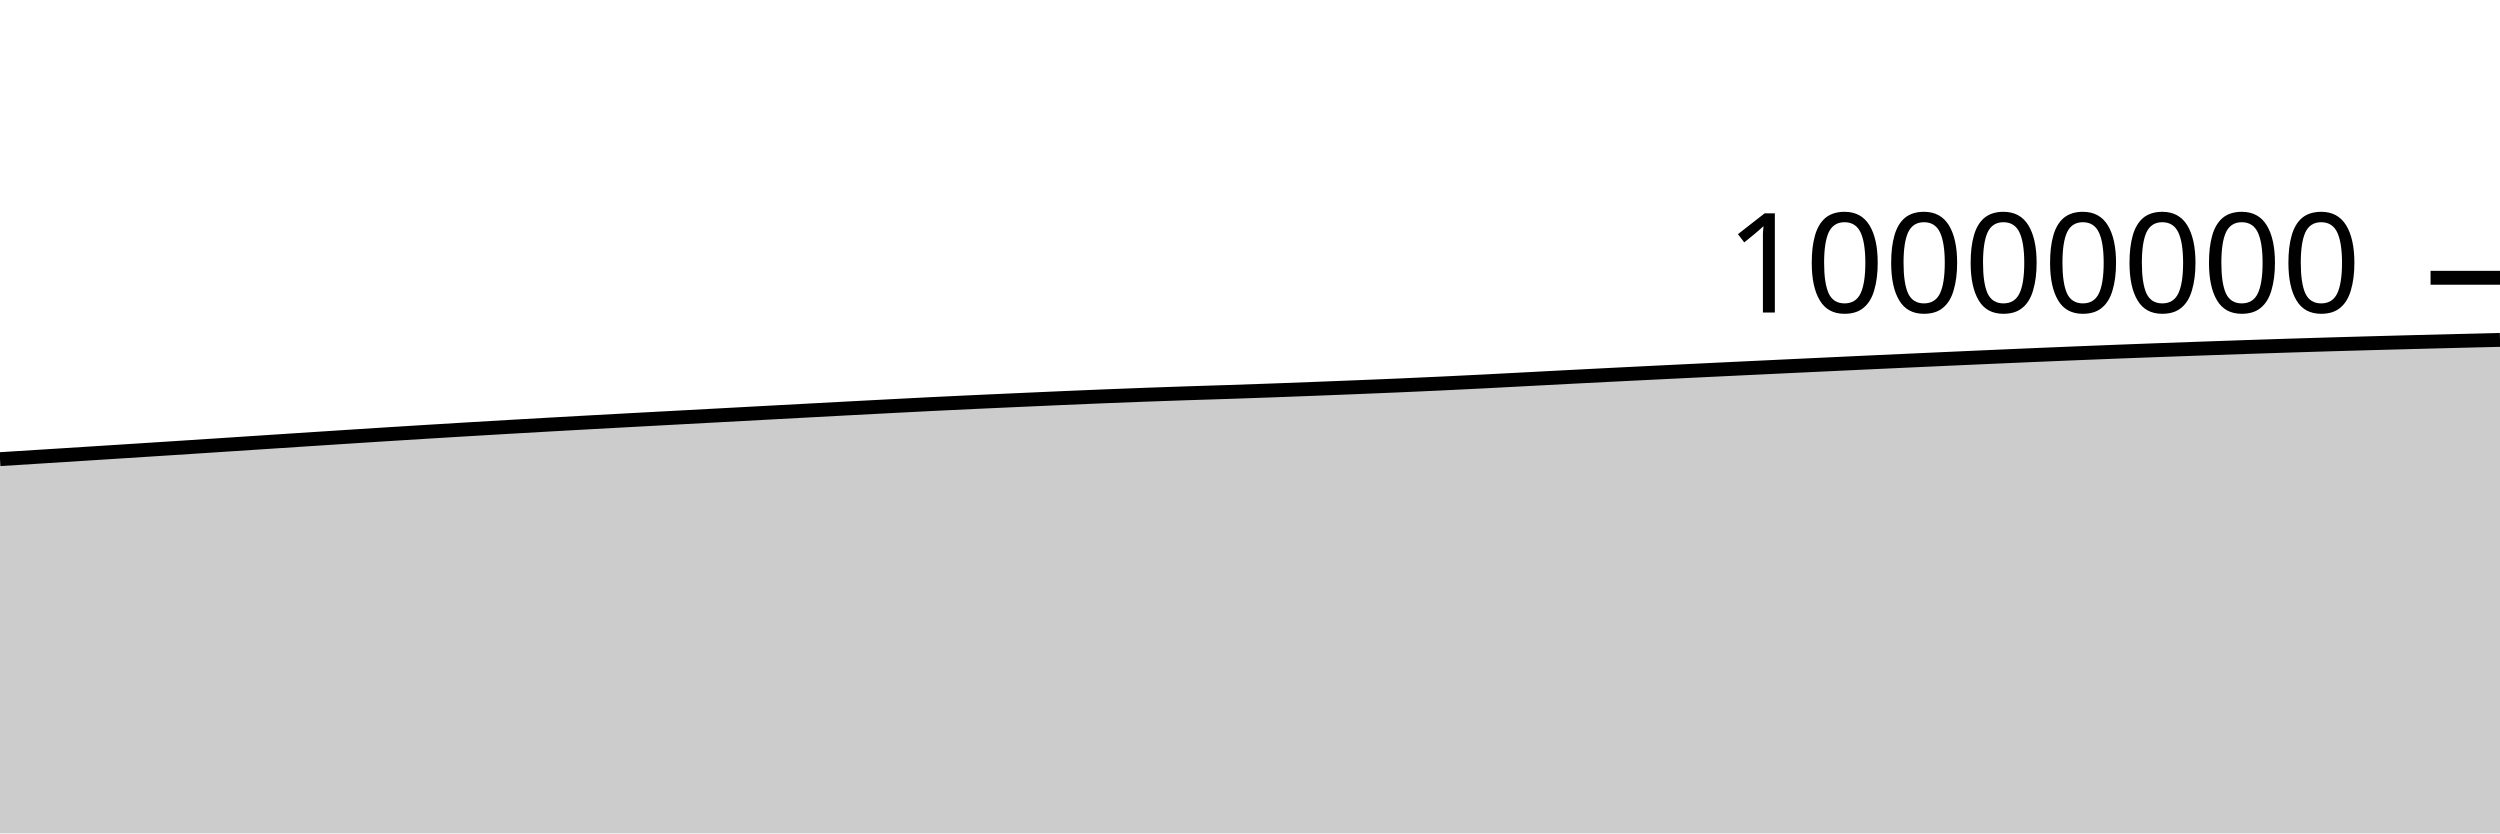
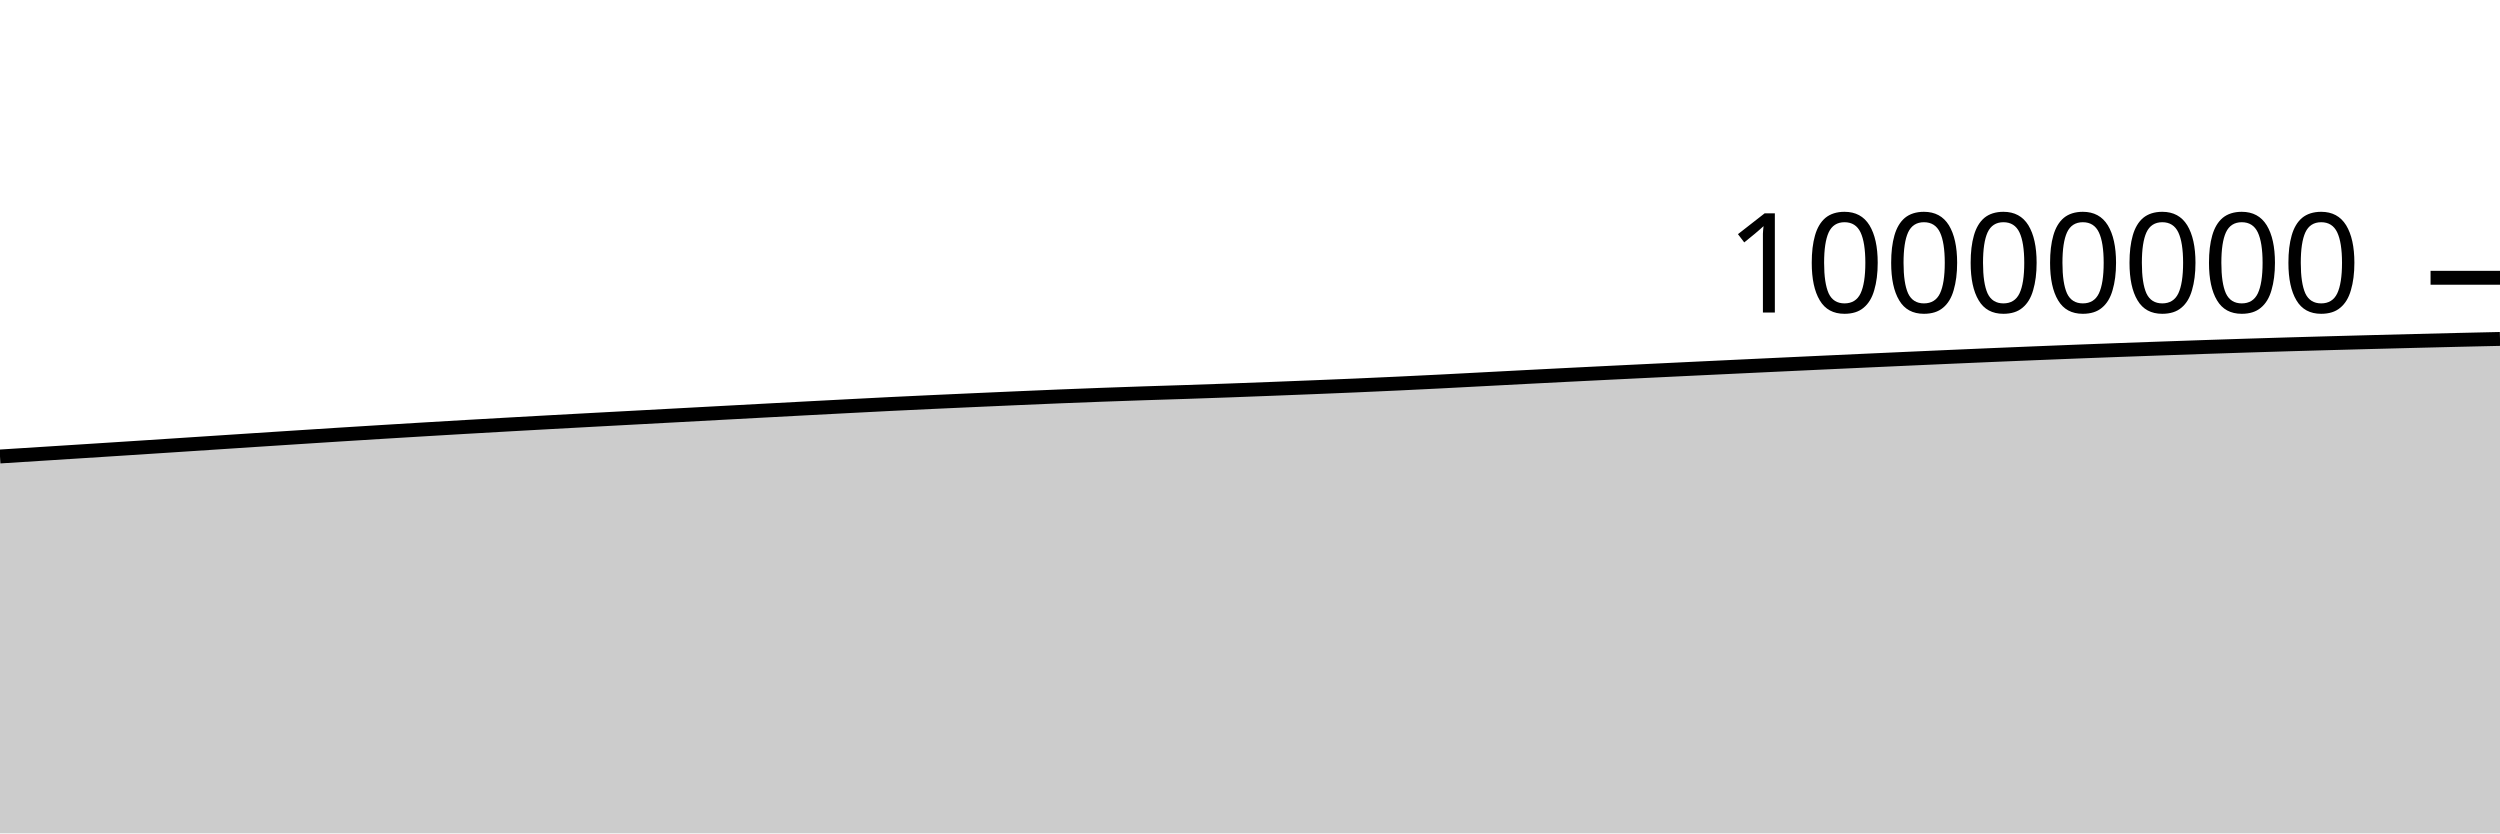
<svg xmlns="http://www.w3.org/2000/svg" viewBox="0 0 180 60">
  <g transform="translate(0,20)">
-     <path class="area" fill="rgba(0, 0, 0, 0.2)" d="M0,13.058C1.017,12.995,2.034,12.931,3.051,12.867C4.068,12.803,5.085,12.739,6.102,12.674C7.119,12.61,8.136,12.545,9.153,12.48C10.169,12.415,11.186,12.35,12.203,12.284C13.22,12.219,14.237,12.153,15.254,12.086C16.271,12.02,17.288,11.953,18.305,11.886C19.322,11.82,20.339,11.753,21.356,11.686C22.373,11.62,23.39,11.554,24.407,11.488C25.424,11.422,26.441,11.356,27.458,11.292C28.475,11.228,29.492,11.164,30.508,11.102C31.525,11.039,32.542,10.978,33.559,10.917C34.576,10.856,35.593,10.796,36.61,10.737C37.627,10.678,38.644,10.62,39.661,10.563C40.678,10.505,41.695,10.449,42.712,10.393C43.729,10.337,44.746,10.282,45.763,10.227C46.78,10.172,47.797,10.117,48.814,10.063C49.831,10.008,50.847,9.953,51.864,9.899C52.881,9.844,53.898,9.789,54.915,9.734C55.932,9.68,56.949,9.625,57.966,9.57C58.983,9.516,60,9.461,61.017,9.407C62.034,9.353,63.051,9.3,64.068,9.247C65.085,9.194,66.102,9.141,67.119,9.09C68.136,9.04,69.153,8.992,70.169,8.945C71.186,8.898,72.203,8.852,73.22,8.807C74.237,8.761,75.254,8.716,76.271,8.671C77.288,8.627,78.305,8.583,79.322,8.542C80.339,8.501,81.356,8.461,82.373,8.424C83.39,8.386,84.407,8.351,85.424,8.317C86.441,8.283,87.458,8.254,88.475,8.22C89.492,8.186,90.508,8.151,91.525,8.114C92.542,8.077,93.559,8.038,94.576,7.999C95.593,7.96,96.61,7.921,97.627,7.879C98.644,7.838,99.661,7.797,100.678,7.753C101.695,7.709,102.712,7.663,103.729,7.615C104.746,7.567,105.763,7.517,106.78,7.466C107.797,7.414,108.814,7.359,109.831,7.306C110.847,7.252,111.864,7.198,112.881,7.146C113.898,7.093,114.915,7.041,115.932,6.99C116.949,6.939,117.966,6.888,118.983,6.838C120,6.788,121.017,6.738,122.034,6.689C123.051,6.64,124.068,6.591,125.085,6.542C126.102,6.494,127.119,6.445,128.136,6.397C129.153,6.349,130.169,6.3,131.186,6.253C132.203,6.205,133.22,6.157,134.237,6.11C135.254,6.063,136.271,6.017,137.288,5.97C138.305,5.924,139.322,5.878,140.339,5.832C141.356,5.786,142.373,5.741,143.39,5.696C144.407,5.651,145.424,5.607,146.441,5.564C147.458,5.521,148.475,5.479,149.492,5.437C150.508,5.396,151.525,5.356,152.542,5.316C153.559,5.277,154.576,5.238,155.593,5.201C156.61,5.163,157.627,5.127,158.644,5.092C159.661,5.056,160.678,5.02,161.695,4.986C162.712,4.952,163.729,4.918,164.746,4.886C165.763,4.854,166.78,4.823,167.797,4.793C168.814,4.764,169.831,4.735,170.847,4.707C171.864,4.678,172.881,4.651,173.898,4.625C174.915,4.598,175.932,4.572,176.949,4.547C177.966,4.521,178.983,4.497,180,4.472L180,40C178.983,40,177.966,40,176.949,40C175.932,40,174.915,40,173.898,40C172.881,40,171.864,40,170.847,40C169.831,40,168.814,40,167.797,40C166.78,40,165.763,40,164.746,40C163.729,40,162.712,40,161.695,40C160.678,40,159.661,40,158.644,40C157.627,40,156.61,40,155.593,40C154.576,40,153.559,40,152.542,40C151.525,40,150.508,40,149.492,40C148.475,40,147.458,40,146.441,40C145.424,40,144.407,40,143.39,40C142.373,40,141.356,40,140.339,40C139.322,40,138.305,40,137.288,40C136.271,40,135.254,40,134.237,40C133.22,40,132.203,40,131.186,40C130.169,40,129.153,40,128.136,40C127.119,40,126.102,40,125.085,40C124.068,40,123.051,40,122.034,40C121.017,40,120,40,118.983,40C117.966,40,116.949,40,115.932,40C114.915,40,113.898,40,112.881,40C111.864,40,110.847,40,109.831,40C108.814,40,107.797,40,106.78,40C105.763,40,104.746,40,103.729,40C102.712,40,101.695,40,100.678,40C99.661,40,98.644,40,97.627,40C96.61,40,95.593,40,94.576,40C93.559,40,92.542,40,91.525,40C90.508,40,89.492,40,88.475,40C87.458,40,86.441,40,85.424,40C84.407,40,83.39,40,82.373,40C81.356,40,80.339,40,79.322,40C78.305,40,77.288,40,76.271,40C75.254,40,74.237,40,73.22,40C72.203,40,71.186,40,70.169,40C69.153,40,68.136,40,67.119,40C66.102,40,65.085,40,64.068,40C63.051,40,62.034,40,61.017,40C60,40,58.983,40,57.966,40C56.949,40,55.932,40,54.915,40C53.898,40,52.881,40,51.864,40C50.847,40,49.831,40,48.814,40C47.797,40,46.78,40,45.763,40C44.746,40,43.729,40,42.712,40C41.695,40,40.678,40,39.661,40C38.644,40,37.627,40,36.61,40C35.593,40,34.576,40,33.559,40C32.542,40,31.525,40,30.508,40C29.492,40,28.475,40,27.458,40C26.441,40,25.424,40,24.407,40C23.39,40,22.373,40,21.356,40C20.339,40,19.322,40,18.305,40C17.288,40,16.271,40,15.254,40C14.237,40,13.22,40,12.203,40C11.186,40,10.169,40,9.153,40C8.136,40,7.119,40,6.102,40C5.085,40,4.068,40,3.051,40C2.034,40,1.017,40,0,40Z" />
-     <path class="line" stroke="black" fill="none" d="M0,13.058C1.017,12.995,2.034,12.931,3.051,12.867C4.068,12.803,5.085,12.739,6.102,12.674C7.119,12.61,8.136,12.545,9.153,12.48C10.169,12.415,11.186,12.35,12.203,12.284C13.22,12.219,14.237,12.153,15.254,12.086C16.271,12.02,17.288,11.953,18.305,11.886C19.322,11.82,20.339,11.753,21.356,11.686C22.373,11.62,23.39,11.554,24.407,11.488C25.424,11.422,26.441,11.356,27.458,11.292C28.475,11.228,29.492,11.164,30.508,11.102C31.525,11.039,32.542,10.978,33.559,10.917C34.576,10.856,35.593,10.796,36.61,10.737C37.627,10.678,38.644,10.62,39.661,10.563C40.678,10.505,41.695,10.449,42.712,10.393C43.729,10.337,44.746,10.282,45.763,10.227C46.78,10.172,47.797,10.117,48.814,10.063C49.831,10.008,50.847,9.953,51.864,9.899C52.881,9.844,53.898,9.789,54.915,9.734C55.932,9.68,56.949,9.625,57.966,9.57C58.983,9.516,60,9.461,61.017,9.407C62.034,9.353,63.051,9.3,64.068,9.247C65.085,9.194,66.102,9.141,67.119,9.09C68.136,9.04,69.153,8.992,70.169,8.945C71.186,8.898,72.203,8.852,73.22,8.807C74.237,8.761,75.254,8.716,76.271,8.671C77.288,8.627,78.305,8.583,79.322,8.542C80.339,8.501,81.356,8.461,82.373,8.424C83.39,8.386,84.407,8.351,85.424,8.317C86.441,8.283,87.458,8.254,88.475,8.22C89.492,8.186,90.508,8.151,91.525,8.114C92.542,8.077,93.559,8.038,94.576,7.999C95.593,7.96,96.61,7.921,97.627,7.879C98.644,7.838,99.661,7.797,100.678,7.753C101.695,7.709,102.712,7.663,103.729,7.615C104.746,7.567,105.763,7.517,106.78,7.466C107.797,7.414,108.814,7.359,109.831,7.306C110.847,7.252,111.864,7.198,112.881,7.146C113.898,7.093,114.915,7.041,115.932,6.99C116.949,6.939,117.966,6.888,118.983,6.838C120,6.788,121.017,6.738,122.034,6.689C123.051,6.64,124.068,6.591,125.085,6.542C126.102,6.494,127.119,6.445,128.136,6.397C129.153,6.349,130.169,6.3,131.186,6.253C132.203,6.205,133.22,6.157,134.237,6.11C135.254,6.063,136.271,6.017,137.288,5.97C138.305,5.924,139.322,5.878,140.339,5.832C141.356,5.786,142.373,5.741,143.39,5.696C144.407,5.651,145.424,5.607,146.441,5.564C147.458,5.521,148.475,5.479,149.492,5.437C150.508,5.396,151.525,5.356,152.542,5.316C153.559,5.277,154.576,5.238,155.593,5.201C156.61,5.163,157.627,5.127,158.644,5.092C159.661,5.056,160.678,5.02,161.695,4.986C162.712,4.952,163.729,4.918,164.746,4.886C165.763,4.854,166.78,4.823,167.797,4.793C168.814,4.764,169.831,4.735,170.847,4.707C171.864,4.678,172.881,4.651,173.898,4.625C174.915,4.598,175.932,4.572,176.949,4.547C177.966,4.521,178.983,4.497,180,4.472" />
+     <path class="area" fill="rgba(0, 0, 0, 0.2)" d="M0,12.867C1.017,12.803,2.034,12.739,3.051,12.674C4.068,12.61,5.085,12.545,6.102,12.48C7.119,12.415,8.136,12.35,9.153,12.284C10.169,12.219,11.186,12.153,12.203,12.086C13.22,12.02,14.237,11.953,15.254,11.886C16.271,11.82,17.288,11.753,18.305,11.686C19.322,11.62,20.339,11.554,21.356,11.488C22.373,11.422,23.39,11.356,24.407,11.292C25.424,11.228,26.441,11.164,27.458,11.102C28.475,11.039,29.492,10.978,30.508,10.917C31.525,10.856,32.542,10.796,33.559,10.737C34.576,10.678,35.593,10.62,36.61,10.563C37.627,10.505,38.644,10.449,39.661,10.393C40.678,10.337,41.695,10.282,42.712,10.227C43.729,10.172,44.746,10.118,45.763,10.063C46.78,10.008,47.797,9.953,48.814,9.899C49.831,9.844,50.847,9.789,51.864,9.734C52.881,9.68,53.898,9.625,54.915,9.57C55.932,9.516,56.949,9.461,57.966,9.407C58.983,9.353,60,9.3,61.017,9.247C62.034,9.194,63.051,9.141,64.068,9.09C65.085,9.04,66.102,8.992,67.119,8.945C68.136,8.898,69.153,8.852,70.169,8.807C71.186,8.761,72.203,8.716,73.22,8.672C74.237,8.627,75.254,8.583,76.271,8.542C77.288,8.501,78.305,8.461,79.322,8.424C80.339,8.386,81.356,8.351,82.373,8.317C83.39,8.283,84.407,8.254,85.424,8.22C86.441,8.186,87.458,8.151,88.475,8.114C89.492,8.077,90.508,8.038,91.525,7.999C92.542,7.96,93.559,7.921,94.576,7.879C95.593,7.838,96.61,7.797,97.627,7.753C98.644,7.709,99.661,7.663,100.678,7.615C101.695,7.567,102.712,7.517,103.729,7.466C104.746,7.414,105.763,7.359,106.78,7.306C107.797,7.252,108.814,7.198,109.831,7.146C110.847,7.093,111.864,7.041,112.881,6.99C113.898,6.939,114.915,6.888,115.932,6.838C116.949,6.788,117.966,6.738,118.983,6.689C120,6.64,121.017,6.591,122.034,6.542C123.051,6.494,124.068,6.445,125.085,6.397C126.102,6.349,127.119,6.3,128.136,6.253C129.153,6.205,130.169,6.157,131.186,6.11C132.203,6.063,133.22,6.017,134.237,5.97C135.254,5.924,136.271,5.878,137.288,5.832C138.305,5.786,139.322,5.741,140.339,5.696C141.356,5.652,142.373,5.607,143.39,5.564C144.407,5.521,145.424,5.479,146.441,5.438C147.458,5.396,148.475,5.356,149.492,5.316C150.508,5.277,151.525,5.238,152.542,5.201C153.559,5.163,154.576,5.127,155.593,5.092C156.61,5.056,157.627,5.02,158.644,4.986C159.661,4.952,160.678,4.918,161.695,4.886C162.712,4.854,163.729,4.823,164.746,4.793C165.763,4.764,166.78,4.735,167.797,4.707C168.814,4.679,169.831,4.651,170.847,4.625C171.864,4.598,172.881,4.572,173.898,4.547C174.915,4.521,175.932,4.496,176.949,4.472C177.966,4.448,178.983,4.426,180,4.403L180,40C178.983,40,177.966,40,176.949,40C175.932,40,174.915,40,173.898,40C172.881,40,171.864,40,170.847,40C169.831,40,168.814,40,167.797,40C166.78,40,165.763,40,164.746,40C163.729,40,162.712,40,161.695,40C160.678,40,159.661,40,158.644,40C157.627,40,156.61,40,155.593,40C154.576,40,153.559,40,152.542,40C151.525,40,150.508,40,149.492,40C148.475,40,147.458,40,146.441,40C145.424,40,144.407,40,143.39,40C142.373,40,141.356,40,140.339,40C139.322,40,138.305,40,137.288,40C136.271,40,135.254,40,134.237,40C133.22,40,132.203,40,131.186,40C130.169,40,129.153,40,128.136,40C127.119,40,126.102,40,125.085,40C124.068,40,123.051,40,122.034,40C121.017,40,120,40,118.983,40C117.966,40,116.949,40,115.932,40C114.915,40,113.898,40,112.881,40C111.864,40,110.847,40,109.831,40C108.814,40,107.797,40,106.78,40C105.763,40,104.746,40,103.729,40C102.712,40,101.695,40,100.678,40C99.661,40,98.644,40,97.627,40C96.61,40,95.593,40,94.576,40C93.559,40,92.542,40,91.525,40C90.508,40,89.492,40,88.475,40C87.458,40,86.441,40,85.424,40C84.407,40,83.39,40,82.373,40C81.356,40,80.339,40,79.322,40C78.305,40,77.288,40,76.271,40C75.254,40,74.237,40,73.22,40C72.203,40,71.186,40,70.169,40C69.153,40,68.136,40,67.119,40C66.102,40,65.085,40,64.068,40C63.051,40,62.034,40,61.017,40C60,40,58.983,40,57.966,40C56.949,40,55.932,40,54.915,40C53.898,40,52.881,40,51.864,40C50.847,40,49.831,40,48.814,40C47.797,40,46.78,40,45.763,40C44.746,40,43.729,40,42.712,40C41.695,40,40.678,40,39.661,40C38.644,40,37.627,40,36.61,40C35.593,40,34.576,40,33.559,40C32.542,40,31.525,40,30.508,40C29.492,40,28.475,40,27.458,40C26.441,40,25.424,40,24.407,40C23.39,40,22.373,40,21.356,40C20.339,40,19.322,40,18.305,40C17.288,40,16.271,40,15.254,40C14.237,40,13.22,40,12.203,40C11.186,40,10.169,40,9.153,40C8.136,40,7.119,40,6.102,40C5.085,40,4.068,40,3.051,40C2.034,40,1.017,40,0,40Z" />
+     <path class="line" stroke="black" fill="none" d="M0,12.867C1.017,12.803,2.034,12.739,3.051,12.674C4.068,12.61,5.085,12.545,6.102,12.48C7.119,12.415,8.136,12.35,9.153,12.284C10.169,12.219,11.186,12.153,12.203,12.086C13.22,12.02,14.237,11.953,15.254,11.886C16.271,11.82,17.288,11.753,18.305,11.686C19.322,11.62,20.339,11.554,21.356,11.488C22.373,11.422,23.39,11.356,24.407,11.292C25.424,11.228,26.441,11.164,27.458,11.102C28.475,11.039,29.492,10.978,30.508,10.917C31.525,10.856,32.542,10.796,33.559,10.737C34.576,10.678,35.593,10.62,36.61,10.563C37.627,10.505,38.644,10.449,39.661,10.393C40.678,10.337,41.695,10.282,42.712,10.227C43.729,10.172,44.746,10.118,45.763,10.063C46.78,10.008,47.797,9.953,48.814,9.899C49.831,9.844,50.847,9.789,51.864,9.734C52.881,9.68,53.898,9.625,54.915,9.57C55.932,9.516,56.949,9.461,57.966,9.407C58.983,9.353,60,9.3,61.017,9.247C62.034,9.194,63.051,9.141,64.068,9.09C65.085,9.04,66.102,8.992,67.119,8.945C68.136,8.898,69.153,8.852,70.169,8.807C71.186,8.761,72.203,8.716,73.22,8.672C74.237,8.627,75.254,8.583,76.271,8.542C77.288,8.501,78.305,8.461,79.322,8.424C80.339,8.386,81.356,8.351,82.373,8.317C83.39,8.283,84.407,8.254,85.424,8.22C86.441,8.186,87.458,8.151,88.475,8.114C89.492,8.077,90.508,8.038,91.525,7.999C92.542,7.96,93.559,7.921,94.576,7.879C95.593,7.838,96.61,7.797,97.627,7.753C98.644,7.709,99.661,7.663,100.678,7.615C101.695,7.567,102.712,7.517,103.729,7.466C104.746,7.414,105.763,7.359,106.78,7.306C107.797,7.252,108.814,7.198,109.831,7.146C110.847,7.093,111.864,7.041,112.881,6.99C113.898,6.939,114.915,6.888,115.932,6.838C116.949,6.788,117.966,6.738,118.983,6.689C120,6.64,121.017,6.591,122.034,6.542C123.051,6.494,124.068,6.445,125.085,6.397C126.102,6.349,127.119,6.3,128.136,6.253C129.153,6.205,130.169,6.157,131.186,6.11C132.203,6.063,133.22,6.017,134.237,5.97C135.254,5.924,136.271,5.878,137.288,5.832C138.305,5.786,139.322,5.741,140.339,5.696C141.356,5.652,142.373,5.607,143.39,5.564C144.407,5.521,145.424,5.479,146.441,5.438C147.458,5.396,148.475,5.356,149.492,5.316C150.508,5.277,151.525,5.238,152.542,5.201C153.559,5.163,154.576,5.127,155.593,5.092C156.61,5.056,157.627,5.02,158.644,4.986C159.661,4.952,160.678,4.918,161.695,4.886C162.712,4.854,163.729,4.823,164.746,4.793C165.763,4.764,166.78,4.735,167.797,4.707C168.814,4.679,169.831,4.651,170.847,4.625C171.864,4.598,172.881,4.572,173.898,4.547C174.915,4.521,175.932,4.496,176.949,4.472C177.966,4.448,178.983,4.426,180,4.403" />
    <path class="axis-ceiling" stroke-width="1" stroke="black" fill="none" d="M175,0L180,0" />
    <text class="axis-ceiling-label" font-family="sans-serif" text-anchor="end" font-size="10px" x="170" y="2.5">10000000</text>
  </g>
</svg>
